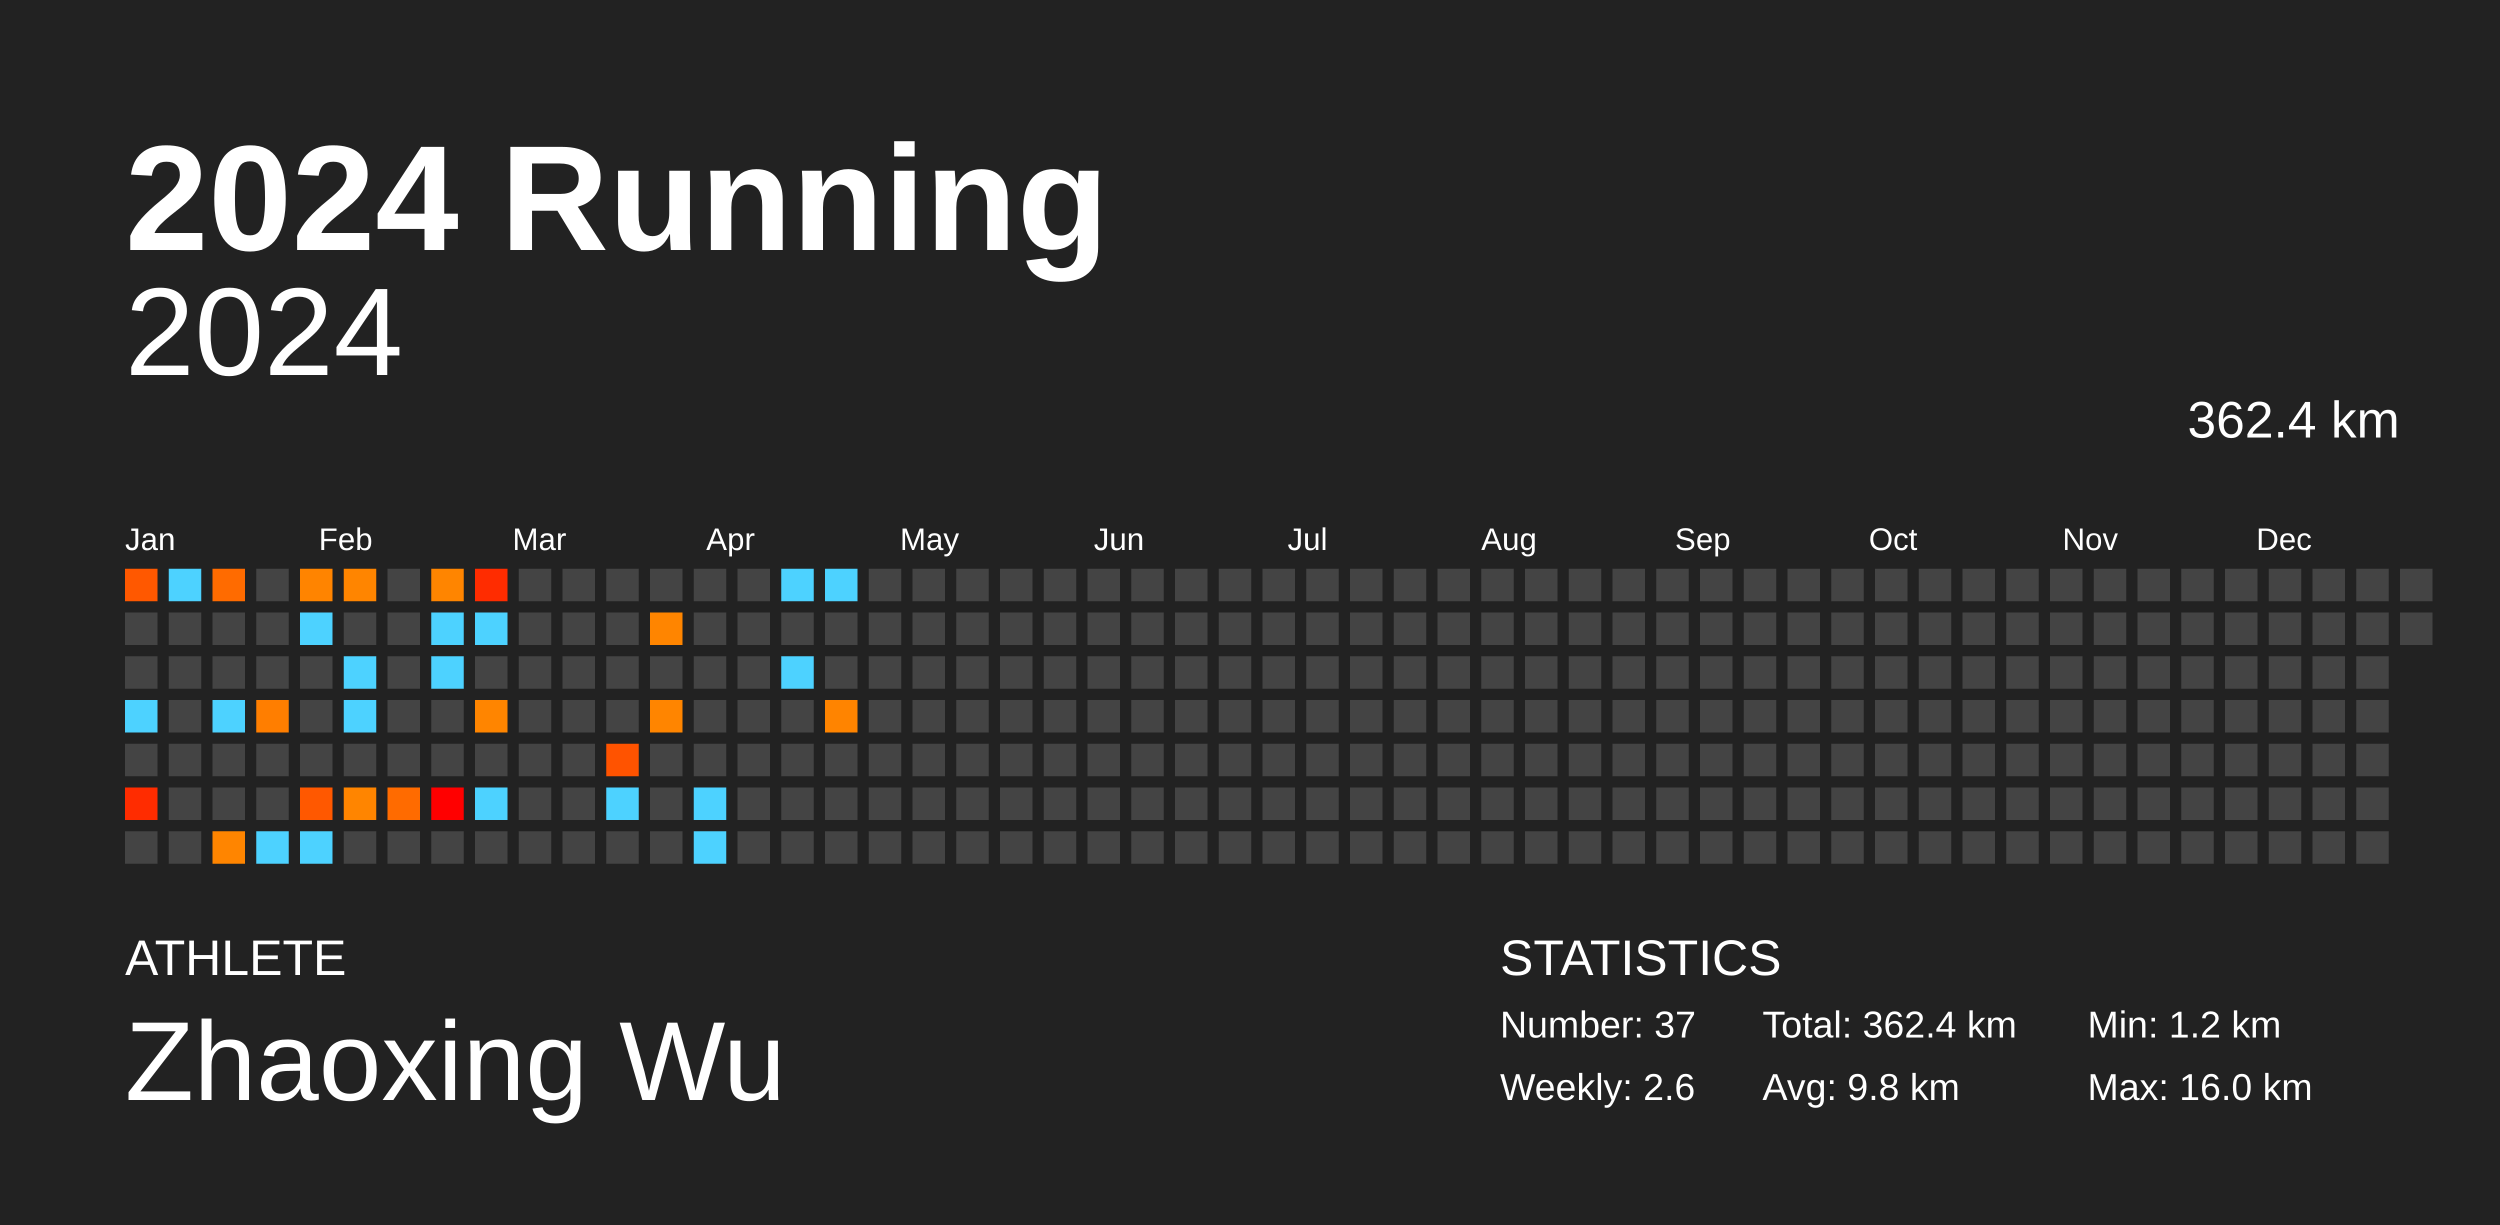
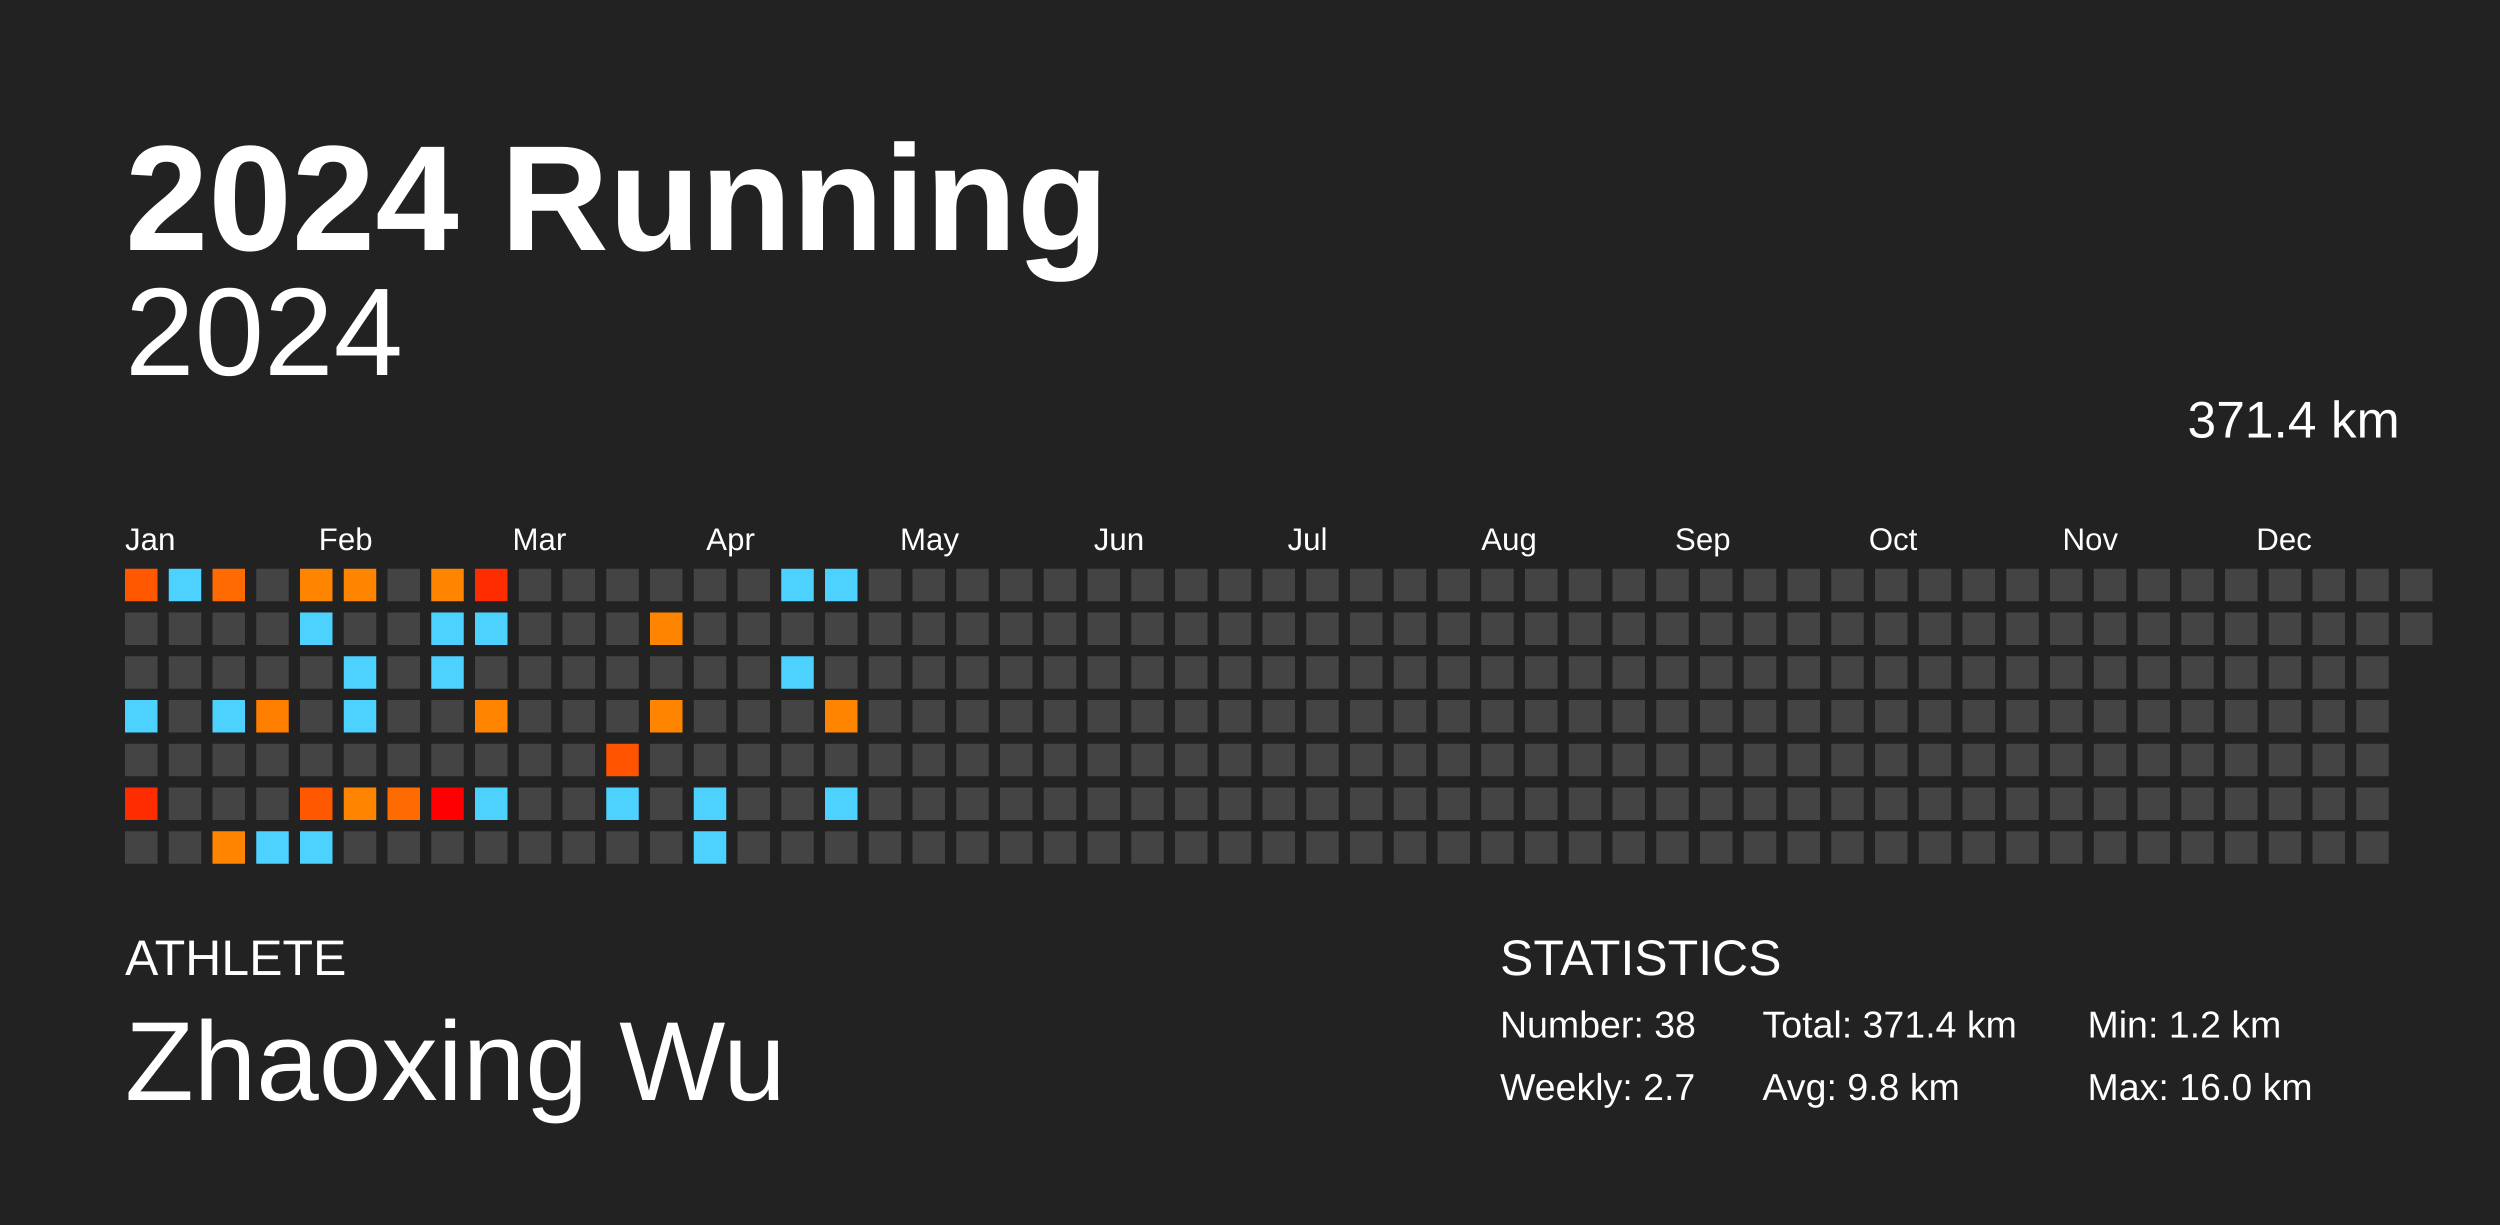
<svg xmlns="http://www.w3.org/2000/svg" baseProfile="full" height="98mm" version="1.1" viewBox="0,0,200,98" width="200mm">
  <defs />
  <rect fill="#222222" height="98" width="200" x="0" y="0" />
  <text fill="#FFFFFF" style="font-size:12px; font-family:Arial; font-weight:bold;" x="10" y="20">2024 Running</text>
  <text fill="#FFFFFF" style="font-size:4px; font-family:Arial" x="10" y="78">ATHLETE</text>
  <text fill="#FFFFFF" style="font-size:9px; font-family:Arial" x="10" y="88">Zhaoxing Wu</text>
  <text fill="#FFFFFF" style="font-size:4px; font-family:Arial" x="120" y="78">STATISTICS</text>
-   <text fill="#FFFFFF" style="font-size:3px; font-family:Arial" x="120" y="83">Number: 37</text>
-   <text fill="#FFFFFF" style="font-size:3px; font-family:Arial" x="120" y="88">Weekly: 2.6</text>
-   <text fill="#FFFFFF" style="font-size:3px; font-family:Arial" x="141" y="83">Total: 362.4 km</text>
+   <text fill="#FFFFFF" style="font-size:3px; font-family:Arial" x="120" y="83">Number: 38</text>
+   <text fill="#FFFFFF" style="font-size:3px; font-family:Arial" x="120" y="88">Weekly: 2.7</text>
+   <text fill="#FFFFFF" style="font-size:3px; font-family:Arial" x="141" y="83">Total: 371.4 km</text>
  <text fill="#FFFFFF" style="font-size:3px; font-family:Arial" x="141" y="88">Avg: 9.8 km</text>
  <text fill="#FFFFFF" style="font-size:3px; font-family:Arial" x="167" y="83">Min: 1.2 km</text>
  <text fill="#FFFFFF" style="font-size:3px; font-family:Arial" x="167" y="88">Max: 16.0 km</text>
  <text alignment-baseline="hanging" fill="#FFFFFF" style="font-size:10.0px; font-family:Arial;" x="10" y="30">2024</text>
-   <text alignment-baseline="hanging" fill="#FFFFFF" style="font-size:4.125px; font-family:Arial;" x="175" y="35">362.4 km</text>
+   <text alignment-baseline="hanging" fill="#FFFFFF" style="font-size:4.125px; font-family:Arial;" x="175" y="35">371.4 km</text>
  <text fill="#FFFFFF" style="font-size:2.5px; font-family:Arial" x="10.0" y="44">Jan</text>
  <text fill="#FFFFFF" style="font-size:2.5px; font-family:Arial" x="25.5" y="44">Feb</text>
  <text fill="#FFFFFF" style="font-size:2.5px; font-family:Arial" x="41.0" y="44">Mar</text>
  <text fill="#FFFFFF" style="font-size:2.5px; font-family:Arial" x="56.5" y="44">Apr</text>
  <text fill="#FFFFFF" style="font-size:2.5px; font-family:Arial" x="72.0" y="44">May</text>
  <text fill="#FFFFFF" style="font-size:2.5px; font-family:Arial" x="87.5" y="44">Jun</text>
  <text fill="#FFFFFF" style="font-size:2.5px; font-family:Arial" x="103.0" y="44">Jul</text>
  <text fill="#FFFFFF" style="font-size:2.5px; font-family:Arial" x="118.5" y="44">Aug</text>
  <text fill="#FFFFFF" style="font-size:2.5px; font-family:Arial" x="134.0" y="44">Sep</text>
  <text fill="#FFFFFF" style="font-size:2.5px; font-family:Arial" x="149.5" y="44">Oct</text>
  <text fill="#FFFFFF" style="font-size:2.5px; font-family:Arial" x="165.0" y="44">Nov</text>
  <text fill="#FFFFFF" style="font-size:2.5px; font-family:Arial" x="180.5" y="44">Dec</text>
  <rect fill="#ff5800" height="2.6" width="2.6" x="10.0" y="45.5" />
  <rect fill="#444444" height="2.6" width="2.6" x="10.0" y="49.0" />
  <rect fill="#444444" height="2.6" width="2.6" x="10.0" y="52.5" />
  <rect fill="#4dd2ff" height="2.6" width="2.6" x="10.0" y="56.0" />
  <rect fill="#444444" height="2.6" width="2.6" x="10.0" y="59.5" />
  <rect fill="#ff2c00" height="2.6" width="2.6" x="10.0" y="63.0" />
  <rect fill="#444444" height="2.6" width="2.6" x="10.0" y="66.5" />
  <rect fill="#4dd2ff" height="2.6" width="2.6" x="13.5" y="45.5" />
  <rect fill="#444444" height="2.6" width="2.6" x="13.5" y="49.0" />
  <rect fill="#444444" height="2.6" width="2.6" x="13.5" y="52.5" />
  <rect fill="#444444" height="2.6" width="2.6" x="13.5" y="56.0" />
  <rect fill="#444444" height="2.6" width="2.6" x="13.5" y="59.5" />
  <rect fill="#444444" height="2.6" width="2.6" x="13.5" y="63.0" />
  <rect fill="#444444" height="2.6" width="2.6" x="13.5" y="66.5" />
  <rect fill="#ff6b00" height="2.6" width="2.6" x="17.0" y="45.5" />
  <rect fill="#444444" height="2.6" width="2.6" x="17.0" y="49.0" />
  <rect fill="#444444" height="2.6" width="2.6" x="17.0" y="52.5" />
  <rect fill="#4dd2ff" height="2.6" width="2.6" x="17.0" y="56.0" />
  <rect fill="#444444" height="2.6" width="2.6" x="17.0" y="59.5" />
  <rect fill="#444444" height="2.6" width="2.6" x="17.0" y="63.0" />
  <rect fill="#ff8500" height="2.6" width="2.6" x="17.0" y="66.5" />
  <rect fill="#444444" height="2.6" width="2.6" x="20.5" y="45.5" />
  <rect fill="#444444" height="2.6" width="2.6" x="20.5" y="49.0" />
  <rect fill="#444444" height="2.6" width="2.6" x="20.5" y="52.5" />
  <rect fill="#ff7e00" height="2.6" width="2.6" x="20.5" y="56.0" />
  <rect fill="#444444" height="2.6" width="2.6" x="20.5" y="59.5" />
  <rect fill="#444444" height="2.6" width="2.6" x="20.5" y="63.0" />
  <rect fill="#4dd2ff" height="2.6" width="2.6" x="20.5" y="66.5" />
  <rect fill="#ff8400" height="2.6" width="2.6" x="24.0" y="45.5" />
  <rect fill="#4dd2ff" height="2.6" width="2.6" x="24.0" y="49.0" />
  <rect fill="#444444" height="2.6" width="2.6" x="24.0" y="52.5" />
  <rect fill="#444444" height="2.6" width="2.6" x="24.0" y="56.0" />
  <rect fill="#444444" height="2.6" width="2.6" x="24.0" y="59.5" />
  <rect fill="#ff5800" height="2.6" width="2.6" x="24.0" y="63.0" />
  <rect fill="#4dd2ff" height="2.6" width="2.6" x="24.0" y="66.5" />
  <rect fill="#ff8500" height="2.6" width="2.6" x="27.5" y="45.5" />
  <rect fill="#444444" height="2.6" width="2.6" x="27.5" y="49.0" />
  <rect fill="#4dd2ff" height="2.6" width="2.6" x="27.5" y="52.5" />
  <rect fill="#4dd2ff" height="2.6" width="2.6" x="27.5" y="56.0" />
  <rect fill="#444444" height="2.6" width="2.6" x="27.5" y="59.5" />
  <rect fill="#ff8500" height="2.6" width="2.6" x="27.5" y="63.0" />
  <rect fill="#444444" height="2.6" width="2.6" x="27.5" y="66.5" />
  <rect fill="#444444" height="2.6" width="2.6" x="31.0" y="45.5" />
  <rect fill="#444444" height="2.6" width="2.6" x="31.0" y="49.0" />
  <rect fill="#444444" height="2.6" width="2.6" x="31.0" y="52.5" />
  <rect fill="#444444" height="2.6" width="2.6" x="31.0" y="56.0" />
  <rect fill="#444444" height="2.6" width="2.6" x="31.0" y="59.5" />
  <rect fill="#ff6b00" height="2.6" width="2.6" x="31.0" y="63.0" />
  <rect fill="#444444" height="2.6" width="2.6" x="31.0" y="66.5" />
  <rect fill="#ff8500" height="2.6" width="2.6" x="34.5" y="45.5" />
  <rect fill="#4dd2ff" height="2.6" width="2.6" x="34.5" y="49.0" />
  <rect fill="#4dd2ff" height="2.6" width="2.6" x="34.5" y="52.5" />
  <rect fill="#444444" height="2.6" width="2.6" x="34.5" y="56.0" />
  <rect fill="#444444" height="2.6" width="2.6" x="34.5" y="59.5" />
  <rect fill="#ff0000" height="2.6" width="2.6" x="34.5" y="63.0" />
  <rect fill="#444444" height="2.6" width="2.6" x="34.5" y="66.5" />
  <rect fill="#ff2c00" height="2.6" width="2.6" x="38.0" y="45.5" />
  <rect fill="#4dd2ff" height="2.6" width="2.6" x="38.0" y="49.0" />
  <rect fill="#444444" height="2.6" width="2.6" x="38.0" y="52.5" />
  <rect fill="#ff8500" height="2.6" width="2.6" x="38.0" y="56.0" />
  <rect fill="#444444" height="2.6" width="2.6" x="38.0" y="59.5" />
  <rect fill="#4dd2ff" height="2.6" width="2.6" x="38.0" y="63.0" />
  <rect fill="#444444" height="2.6" width="2.6" x="38.0" y="66.5" />
  <rect fill="#444444" height="2.6" width="2.6" x="41.5" y="45.5" />
  <rect fill="#444444" height="2.6" width="2.6" x="41.5" y="49.0" />
  <rect fill="#444444" height="2.6" width="2.6" x="41.5" y="52.5" />
  <rect fill="#444444" height="2.6" width="2.6" x="41.5" y="56.0" />
  <rect fill="#444444" height="2.6" width="2.6" x="41.5" y="59.5" />
  <rect fill="#444444" height="2.6" width="2.6" x="41.5" y="63.0" />
  <rect fill="#444444" height="2.6" width="2.6" x="41.5" y="66.5" />
  <rect fill="#444444" height="2.6" width="2.6" x="45.0" y="45.5" />
  <rect fill="#444444" height="2.6" width="2.6" x="45.0" y="49.0" />
  <rect fill="#444444" height="2.6" width="2.6" x="45.0" y="52.5" />
  <rect fill="#444444" height="2.6" width="2.6" x="45.0" y="56.0" />
  <rect fill="#444444" height="2.6" width="2.6" x="45.0" y="59.5" />
  <rect fill="#444444" height="2.6" width="2.6" x="45.0" y="63.0" />
  <rect fill="#444444" height="2.6" width="2.6" x="45.0" y="66.5" />
  <rect fill="#444444" height="2.6" width="2.6" x="48.5" y="45.5" />
  <rect fill="#444444" height="2.6" width="2.6" x="48.5" y="49.0" />
  <rect fill="#444444" height="2.6" width="2.6" x="48.5" y="52.5" />
  <rect fill="#444444" height="2.6" width="2.6" x="48.5" y="56.0" />
  <rect fill="#ff5300" height="2.6" width="2.6" x="48.5" y="59.5" />
  <rect fill="#4dd2ff" height="2.6" width="2.6" x="48.5" y="63.0" />
  <rect fill="#444444" height="2.6" width="2.6" x="48.5" y="66.5" />
  <rect fill="#444444" height="2.6" width="2.6" x="52.0" y="45.5" />
  <rect fill="#ff8500" height="2.6" width="2.6" x="52.0" y="49.0" />
  <rect fill="#444444" height="2.6" width="2.6" x="52.0" y="52.5" />
  <rect fill="#ff8500" height="2.6" width="2.6" x="52.0" y="56.0" />
  <rect fill="#444444" height="2.6" width="2.6" x="52.0" y="59.5" />
  <rect fill="#444444" height="2.6" width="2.6" x="52.0" y="63.0" />
  <rect fill="#444444" height="2.6" width="2.6" x="52.0" y="66.5" />
  <rect fill="#444444" height="2.6" width="2.6" x="55.5" y="45.5" />
  <rect fill="#444444" height="2.6" width="2.6" x="55.5" y="49.0" />
  <rect fill="#444444" height="2.6" width="2.6" x="55.5" y="52.5" />
  <rect fill="#444444" height="2.6" width="2.6" x="55.5" y="56.0" />
  <rect fill="#444444" height="2.6" width="2.6" x="55.5" y="59.5" />
  <rect fill="#4dd2ff" height="2.6" width="2.6" x="55.5" y="63.0" />
  <rect fill="#4dd2ff" height="2.6" width="2.6" x="55.5" y="66.5" />
  <rect fill="#444444" height="2.6" width="2.6" x="59.0" y="45.5" />
  <rect fill="#444444" height="2.6" width="2.6" x="59.0" y="49.0" />
  <rect fill="#444444" height="2.6" width="2.6" x="59.0" y="52.5" />
  <rect fill="#444444" height="2.6" width="2.6" x="59.0" y="56.0" />
  <rect fill="#444444" height="2.6" width="2.6" x="59.0" y="59.5" />
  <rect fill="#444444" height="2.6" width="2.6" x="59.0" y="63.0" />
  <rect fill="#444444" height="2.6" width="2.6" x="59.0" y="66.5" />
  <rect fill="#4dd2ff" height="2.6" width="2.6" x="62.5" y="45.5" />
  <rect fill="#444444" height="2.6" width="2.6" x="62.5" y="49.0" />
  <rect fill="#4dd2ff" height="2.6" width="2.6" x="62.5" y="52.5" />
  <rect fill="#444444" height="2.6" width="2.6" x="62.5" y="56.0" />
  <rect fill="#444444" height="2.6" width="2.6" x="62.5" y="59.5" />
  <rect fill="#444444" height="2.6" width="2.6" x="62.5" y="63.0" />
  <rect fill="#444444" height="2.6" width="2.6" x="62.5" y="66.5" />
  <rect fill="#4dd2ff" height="2.6" width="2.6" x="66.0" y="45.5" />
  <rect fill="#444444" height="2.6" width="2.6" x="66.0" y="49.0" />
  <rect fill="#444444" height="2.6" width="2.6" x="66.0" y="52.5" />
  <rect fill="#ff8400" height="2.6" width="2.6" x="66.0" y="56.0" />
  <rect fill="#444444" height="2.6" width="2.6" x="66.0" y="59.5" />
-   <rect fill="#444444" height="2.6" width="2.6" x="66.0" y="63.0" />
+   <rect fill="#4dd2ff" height="2.6" width="2.6" x="66.0" y="63.0" />
  <rect fill="#444444" height="2.6" width="2.6" x="66.0" y="66.5" />
  <rect fill="#444444" height="2.6" width="2.6" x="69.5" y="45.5" />
  <rect fill="#444444" height="2.6" width="2.6" x="69.5" y="49.0" />
  <rect fill="#444444" height="2.6" width="2.6" x="69.5" y="52.5" />
  <rect fill="#444444" height="2.6" width="2.6" x="69.5" y="56.0" />
  <rect fill="#444444" height="2.6" width="2.6" x="69.5" y="59.5" />
  <rect fill="#444444" height="2.6" width="2.6" x="69.5" y="63.0" />
  <rect fill="#444444" height="2.6" width="2.6" x="69.5" y="66.5" />
  <rect fill="#444444" height="2.6" width="2.6" x="73.0" y="45.5" />
  <rect fill="#444444" height="2.6" width="2.6" x="73.0" y="49.0" />
  <rect fill="#444444" height="2.6" width="2.6" x="73.0" y="52.5" />
  <rect fill="#444444" height="2.6" width="2.6" x="73.0" y="56.0" />
  <rect fill="#444444" height="2.6" width="2.6" x="73.0" y="59.5" />
  <rect fill="#444444" height="2.6" width="2.6" x="73.0" y="63.0" />
  <rect fill="#444444" height="2.6" width="2.6" x="73.0" y="66.5" />
  <rect fill="#444444" height="2.6" width="2.6" x="76.5" y="45.5" />
  <rect fill="#444444" height="2.6" width="2.6" x="76.5" y="49.0" />
  <rect fill="#444444" height="2.6" width="2.6" x="76.5" y="52.5" />
  <rect fill="#444444" height="2.6" width="2.6" x="76.5" y="56.0" />
  <rect fill="#444444" height="2.6" width="2.6" x="76.5" y="59.5" />
  <rect fill="#444444" height="2.6" width="2.6" x="76.5" y="63.0" />
  <rect fill="#444444" height="2.6" width="2.6" x="76.5" y="66.5" />
  <rect fill="#444444" height="2.6" width="2.6" x="80.0" y="45.5" />
  <rect fill="#444444" height="2.6" width="2.6" x="80.0" y="49.0" />
  <rect fill="#444444" height="2.6" width="2.6" x="80.0" y="52.5" />
  <rect fill="#444444" height="2.6" width="2.6" x="80.0" y="56.0" />
  <rect fill="#444444" height="2.6" width="2.6" x="80.0" y="59.5" />
  <rect fill="#444444" height="2.6" width="2.6" x="80.0" y="63.0" />
  <rect fill="#444444" height="2.6" width="2.6" x="80.0" y="66.5" />
  <rect fill="#444444" height="2.6" width="2.6" x="83.5" y="45.5" />
  <rect fill="#444444" height="2.6" width="2.6" x="83.5" y="49.0" />
  <rect fill="#444444" height="2.6" width="2.6" x="83.5" y="52.5" />
  <rect fill="#444444" height="2.6" width="2.6" x="83.5" y="56.0" />
  <rect fill="#444444" height="2.6" width="2.6" x="83.5" y="59.5" />
  <rect fill="#444444" height="2.6" width="2.6" x="83.5" y="63.0" />
  <rect fill="#444444" height="2.6" width="2.6" x="83.5" y="66.5" />
  <rect fill="#444444" height="2.6" width="2.6" x="87.0" y="45.5" />
  <rect fill="#444444" height="2.6" width="2.6" x="87.0" y="49.0" />
  <rect fill="#444444" height="2.6" width="2.6" x="87.0" y="52.5" />
  <rect fill="#444444" height="2.6" width="2.6" x="87.0" y="56.0" />
  <rect fill="#444444" height="2.6" width="2.6" x="87.0" y="59.5" />
  <rect fill="#444444" height="2.6" width="2.6" x="87.0" y="63.0" />
  <rect fill="#444444" height="2.6" width="2.6" x="87.0" y="66.5" />
  <rect fill="#444444" height="2.6" width="2.6" x="90.5" y="45.5" />
  <rect fill="#444444" height="2.6" width="2.6" x="90.5" y="49.0" />
  <rect fill="#444444" height="2.6" width="2.6" x="90.5" y="52.5" />
  <rect fill="#444444" height="2.6" width="2.6" x="90.5" y="56.0" />
  <rect fill="#444444" height="2.6" width="2.6" x="90.5" y="59.5" />
  <rect fill="#444444" height="2.6" width="2.6" x="90.5" y="63.0" />
  <rect fill="#444444" height="2.6" width="2.6" x="90.5" y="66.5" />
  <rect fill="#444444" height="2.6" width="2.6" x="94.0" y="45.5" />
  <rect fill="#444444" height="2.6" width="2.6" x="94.0" y="49.0" />
  <rect fill="#444444" height="2.6" width="2.6" x="94.0" y="52.5" />
  <rect fill="#444444" height="2.6" width="2.6" x="94.0" y="56.0" />
  <rect fill="#444444" height="2.6" width="2.6" x="94.0" y="59.5" />
  <rect fill="#444444" height="2.6" width="2.6" x="94.0" y="63.0" />
  <rect fill="#444444" height="2.6" width="2.6" x="94.0" y="66.5" />
  <rect fill="#444444" height="2.6" width="2.6" x="97.5" y="45.5" />
  <rect fill="#444444" height="2.6" width="2.6" x="97.5" y="49.0" />
  <rect fill="#444444" height="2.6" width="2.6" x="97.5" y="52.5" />
  <rect fill="#444444" height="2.6" width="2.6" x="97.5" y="56.0" />
  <rect fill="#444444" height="2.6" width="2.6" x="97.5" y="59.5" />
  <rect fill="#444444" height="2.6" width="2.6" x="97.5" y="63.0" />
  <rect fill="#444444" height="2.6" width="2.6" x="97.5" y="66.5" />
  <rect fill="#444444" height="2.6" width="2.6" x="101.0" y="45.5" />
  <rect fill="#444444" height="2.6" width="2.6" x="101.0" y="49.0" />
  <rect fill="#444444" height="2.6" width="2.6" x="101.0" y="52.5" />
  <rect fill="#444444" height="2.6" width="2.6" x="101.0" y="56.0" />
  <rect fill="#444444" height="2.6" width="2.6" x="101.0" y="59.5" />
  <rect fill="#444444" height="2.6" width="2.6" x="101.0" y="63.0" />
  <rect fill="#444444" height="2.6" width="2.6" x="101.0" y="66.5" />
  <rect fill="#444444" height="2.6" width="2.6" x="104.5" y="45.5" />
  <rect fill="#444444" height="2.6" width="2.6" x="104.5" y="49.0" />
  <rect fill="#444444" height="2.6" width="2.6" x="104.5" y="52.5" />
  <rect fill="#444444" height="2.6" width="2.6" x="104.5" y="56.0" />
  <rect fill="#444444" height="2.6" width="2.6" x="104.5" y="59.5" />
  <rect fill="#444444" height="2.6" width="2.6" x="104.5" y="63.0" />
  <rect fill="#444444" height="2.6" width="2.6" x="104.5" y="66.5" />
  <rect fill="#444444" height="2.6" width="2.6" x="108.0" y="45.5" />
  <rect fill="#444444" height="2.6" width="2.6" x="108.0" y="49.0" />
  <rect fill="#444444" height="2.6" width="2.6" x="108.0" y="52.5" />
  <rect fill="#444444" height="2.6" width="2.6" x="108.0" y="56.0" />
  <rect fill="#444444" height="2.6" width="2.6" x="108.0" y="59.5" />
  <rect fill="#444444" height="2.6" width="2.6" x="108.0" y="63.0" />
  <rect fill="#444444" height="2.6" width="2.6" x="108.0" y="66.5" />
  <rect fill="#444444" height="2.6" width="2.6" x="111.5" y="45.5" />
  <rect fill="#444444" height="2.6" width="2.6" x="111.5" y="49.0" />
  <rect fill="#444444" height="2.6" width="2.6" x="111.5" y="52.5" />
  <rect fill="#444444" height="2.6" width="2.6" x="111.5" y="56.0" />
  <rect fill="#444444" height="2.6" width="2.6" x="111.5" y="59.5" />
  <rect fill="#444444" height="2.6" width="2.6" x="111.5" y="63.0" />
  <rect fill="#444444" height="2.6" width="2.6" x="111.5" y="66.5" />
  <rect fill="#444444" height="2.6" width="2.6" x="115.0" y="45.5" />
  <rect fill="#444444" height="2.6" width="2.6" x="115.0" y="49.0" />
  <rect fill="#444444" height="2.6" width="2.6" x="115.0" y="52.5" />
  <rect fill="#444444" height="2.6" width="2.6" x="115.0" y="56.0" />
  <rect fill="#444444" height="2.6" width="2.6" x="115.0" y="59.5" />
  <rect fill="#444444" height="2.6" width="2.6" x="115.0" y="63.0" />
  <rect fill="#444444" height="2.6" width="2.6" x="115.0" y="66.5" />
  <rect fill="#444444" height="2.6" width="2.6" x="118.5" y="45.5" />
  <rect fill="#444444" height="2.6" width="2.6" x="118.5" y="49.0" />
  <rect fill="#444444" height="2.6" width="2.6" x="118.5" y="52.5" />
  <rect fill="#444444" height="2.6" width="2.6" x="118.5" y="56.0" />
  <rect fill="#444444" height="2.6" width="2.6" x="118.5" y="59.5" />
  <rect fill="#444444" height="2.6" width="2.6" x="118.5" y="63.0" />
  <rect fill="#444444" height="2.6" width="2.6" x="118.5" y="66.5" />
  <rect fill="#444444" height="2.6" width="2.6" x="122.0" y="45.5" />
  <rect fill="#444444" height="2.6" width="2.6" x="122.0" y="49.0" />
  <rect fill="#444444" height="2.6" width="2.6" x="122.0" y="52.5" />
  <rect fill="#444444" height="2.6" width="2.6" x="122.0" y="56.0" />
  <rect fill="#444444" height="2.6" width="2.6" x="122.0" y="59.5" />
  <rect fill="#444444" height="2.6" width="2.6" x="122.0" y="63.0" />
  <rect fill="#444444" height="2.6" width="2.6" x="122.0" y="66.5" />
  <rect fill="#444444" height="2.6" width="2.6" x="125.5" y="45.5" />
  <rect fill="#444444" height="2.6" width="2.6" x="125.5" y="49.0" />
  <rect fill="#444444" height="2.6" width="2.6" x="125.5" y="52.5" />
  <rect fill="#444444" height="2.6" width="2.6" x="125.5" y="56.0" />
  <rect fill="#444444" height="2.6" width="2.6" x="125.5" y="59.5" />
  <rect fill="#444444" height="2.6" width="2.6" x="125.5" y="63.0" />
  <rect fill="#444444" height="2.6" width="2.6" x="125.5" y="66.5" />
  <rect fill="#444444" height="2.6" width="2.6" x="129.0" y="45.5" />
  <rect fill="#444444" height="2.6" width="2.6" x="129.0" y="49.0" />
  <rect fill="#444444" height="2.6" width="2.6" x="129.0" y="52.5" />
  <rect fill="#444444" height="2.6" width="2.6" x="129.0" y="56.0" />
  <rect fill="#444444" height="2.6" width="2.6" x="129.0" y="59.5" />
  <rect fill="#444444" height="2.6" width="2.6" x="129.0" y="63.0" />
  <rect fill="#444444" height="2.6" width="2.6" x="129.0" y="66.5" />
  <rect fill="#444444" height="2.6" width="2.6" x="132.5" y="45.5" />
  <rect fill="#444444" height="2.6" width="2.6" x="132.5" y="49.0" />
  <rect fill="#444444" height="2.6" width="2.6" x="132.5" y="52.5" />
  <rect fill="#444444" height="2.6" width="2.6" x="132.5" y="56.0" />
  <rect fill="#444444" height="2.6" width="2.6" x="132.5" y="59.5" />
  <rect fill="#444444" height="2.6" width="2.6" x="132.5" y="63.0" />
  <rect fill="#444444" height="2.6" width="2.6" x="132.5" y="66.5" />
  <rect fill="#444444" height="2.6" width="2.6" x="136.0" y="45.5" />
  <rect fill="#444444" height="2.6" width="2.6" x="136.0" y="49.0" />
  <rect fill="#444444" height="2.6" width="2.6" x="136.0" y="52.5" />
  <rect fill="#444444" height="2.6" width="2.6" x="136.0" y="56.0" />
  <rect fill="#444444" height="2.6" width="2.6" x="136.0" y="59.5" />
  <rect fill="#444444" height="2.6" width="2.6" x="136.0" y="63.0" />
  <rect fill="#444444" height="2.6" width="2.6" x="136.0" y="66.5" />
  <rect fill="#444444" height="2.6" width="2.6" x="139.5" y="45.5" />
  <rect fill="#444444" height="2.6" width="2.6" x="139.5" y="49.0" />
  <rect fill="#444444" height="2.6" width="2.6" x="139.5" y="52.5" />
  <rect fill="#444444" height="2.6" width="2.6" x="139.5" y="56.0" />
  <rect fill="#444444" height="2.6" width="2.6" x="139.5" y="59.5" />
  <rect fill="#444444" height="2.6" width="2.6" x="139.5" y="63.0" />
  <rect fill="#444444" height="2.6" width="2.6" x="139.5" y="66.5" />
  <rect fill="#444444" height="2.6" width="2.6" x="143.0" y="45.5" />
  <rect fill="#444444" height="2.6" width="2.6" x="143.0" y="49.0" />
  <rect fill="#444444" height="2.6" width="2.6" x="143.0" y="52.5" />
  <rect fill="#444444" height="2.6" width="2.6" x="143.0" y="56.0" />
  <rect fill="#444444" height="2.6" width="2.6" x="143.0" y="59.5" />
  <rect fill="#444444" height="2.6" width="2.6" x="143.0" y="63.0" />
  <rect fill="#444444" height="2.6" width="2.6" x="143.0" y="66.5" />
  <rect fill="#444444" height="2.6" width="2.6" x="146.5" y="45.5" />
  <rect fill="#444444" height="2.6" width="2.6" x="146.5" y="49.0" />
  <rect fill="#444444" height="2.6" width="2.6" x="146.5" y="52.5" />
  <rect fill="#444444" height="2.6" width="2.6" x="146.5" y="56.0" />
  <rect fill="#444444" height="2.6" width="2.6" x="146.5" y="59.5" />
  <rect fill="#444444" height="2.6" width="2.6" x="146.5" y="63.0" />
  <rect fill="#444444" height="2.6" width="2.6" x="146.5" y="66.5" />
  <rect fill="#444444" height="2.6" width="2.6" x="150.0" y="45.5" />
  <rect fill="#444444" height="2.6" width="2.6" x="150.0" y="49.0" />
  <rect fill="#444444" height="2.6" width="2.6" x="150.0" y="52.5" />
  <rect fill="#444444" height="2.6" width="2.6" x="150.0" y="56.0" />
  <rect fill="#444444" height="2.6" width="2.6" x="150.0" y="59.5" />
  <rect fill="#444444" height="2.6" width="2.6" x="150.0" y="63.0" />
  <rect fill="#444444" height="2.6" width="2.6" x="150.0" y="66.5" />
  <rect fill="#444444" height="2.6" width="2.6" x="153.5" y="45.5" />
  <rect fill="#444444" height="2.6" width="2.6" x="153.5" y="49.0" />
  <rect fill="#444444" height="2.6" width="2.6" x="153.5" y="52.5" />
  <rect fill="#444444" height="2.6" width="2.6" x="153.5" y="56.0" />
  <rect fill="#444444" height="2.6" width="2.6" x="153.5" y="59.5" />
  <rect fill="#444444" height="2.6" width="2.6" x="153.5" y="63.0" />
  <rect fill="#444444" height="2.6" width="2.6" x="153.5" y="66.5" />
  <rect fill="#444444" height="2.6" width="2.6" x="157.0" y="45.5" />
  <rect fill="#444444" height="2.6" width="2.6" x="157.0" y="49.0" />
  <rect fill="#444444" height="2.6" width="2.6" x="157.0" y="52.5" />
  <rect fill="#444444" height="2.6" width="2.6" x="157.0" y="56.0" />
  <rect fill="#444444" height="2.6" width="2.6" x="157.0" y="59.5" />
  <rect fill="#444444" height="2.6" width="2.6" x="157.0" y="63.0" />
  <rect fill="#444444" height="2.6" width="2.6" x="157.0" y="66.5" />
  <rect fill="#444444" height="2.6" width="2.6" x="160.5" y="45.5" />
  <rect fill="#444444" height="2.6" width="2.6" x="160.5" y="49.0" />
  <rect fill="#444444" height="2.6" width="2.6" x="160.5" y="52.5" />
  <rect fill="#444444" height="2.6" width="2.6" x="160.5" y="56.0" />
  <rect fill="#444444" height="2.6" width="2.6" x="160.5" y="59.5" />
  <rect fill="#444444" height="2.6" width="2.6" x="160.5" y="63.0" />
  <rect fill="#444444" height="2.6" width="2.6" x="160.5" y="66.5" />
  <rect fill="#444444" height="2.6" width="2.6" x="164.0" y="45.5" />
  <rect fill="#444444" height="2.6" width="2.6" x="164.0" y="49.0" />
  <rect fill="#444444" height="2.6" width="2.6" x="164.0" y="52.5" />
  <rect fill="#444444" height="2.6" width="2.6" x="164.0" y="56.0" />
  <rect fill="#444444" height="2.6" width="2.6" x="164.0" y="59.5" />
  <rect fill="#444444" height="2.6" width="2.6" x="164.0" y="63.0" />
  <rect fill="#444444" height="2.6" width="2.6" x="164.0" y="66.5" />
  <rect fill="#444444" height="2.6" width="2.6" x="167.5" y="45.5" />
  <rect fill="#444444" height="2.6" width="2.6" x="167.5" y="49.0" />
  <rect fill="#444444" height="2.6" width="2.6" x="167.5" y="52.5" />
  <rect fill="#444444" height="2.6" width="2.6" x="167.5" y="56.0" />
  <rect fill="#444444" height="2.6" width="2.6" x="167.5" y="59.5" />
  <rect fill="#444444" height="2.6" width="2.6" x="167.5" y="63.0" />
  <rect fill="#444444" height="2.6" width="2.6" x="167.5" y="66.5" />
  <rect fill="#444444" height="2.6" width="2.6" x="171.0" y="45.5" />
  <rect fill="#444444" height="2.6" width="2.6" x="171.0" y="49.0" />
  <rect fill="#444444" height="2.6" width="2.6" x="171.0" y="52.5" />
  <rect fill="#444444" height="2.6" width="2.6" x="171.0" y="56.0" />
  <rect fill="#444444" height="2.6" width="2.6" x="171.0" y="59.5" />
  <rect fill="#444444" height="2.6" width="2.6" x="171.0" y="63.0" />
  <rect fill="#444444" height="2.6" width="2.6" x="171.0" y="66.5" />
  <rect fill="#444444" height="2.6" width="2.6" x="174.5" y="45.5" />
  <rect fill="#444444" height="2.6" width="2.6" x="174.5" y="49.0" />
  <rect fill="#444444" height="2.6" width="2.6" x="174.5" y="52.5" />
  <rect fill="#444444" height="2.6" width="2.6" x="174.5" y="56.0" />
  <rect fill="#444444" height="2.6" width="2.6" x="174.5" y="59.5" />
  <rect fill="#444444" height="2.6" width="2.6" x="174.5" y="63.0" />
  <rect fill="#444444" height="2.6" width="2.6" x="174.5" y="66.5" />
  <rect fill="#444444" height="2.6" width="2.6" x="178.0" y="45.5" />
  <rect fill="#444444" height="2.6" width="2.6" x="178.0" y="49.0" />
  <rect fill="#444444" height="2.6" width="2.6" x="178.0" y="52.5" />
  <rect fill="#444444" height="2.6" width="2.6" x="178.0" y="56.0" />
  <rect fill="#444444" height="2.6" width="2.6" x="178.0" y="59.5" />
  <rect fill="#444444" height="2.6" width="2.6" x="178.0" y="63.0" />
  <rect fill="#444444" height="2.6" width="2.6" x="178.0" y="66.5" />
  <rect fill="#444444" height="2.6" width="2.6" x="181.5" y="45.5" />
  <rect fill="#444444" height="2.6" width="2.6" x="181.5" y="49.0" />
  <rect fill="#444444" height="2.6" width="2.6" x="181.5" y="52.5" />
  <rect fill="#444444" height="2.6" width="2.6" x="181.5" y="56.0" />
  <rect fill="#444444" height="2.6" width="2.6" x="181.5" y="59.5" />
  <rect fill="#444444" height="2.6" width="2.6" x="181.5" y="63.0" />
  <rect fill="#444444" height="2.6" width="2.6" x="181.5" y="66.5" />
  <rect fill="#444444" height="2.6" width="2.6" x="185.0" y="45.5" />
  <rect fill="#444444" height="2.6" width="2.6" x="185.0" y="49.0" />
  <rect fill="#444444" height="2.6" width="2.6" x="185.0" y="52.5" />
  <rect fill="#444444" height="2.6" width="2.6" x="185.0" y="56.0" />
  <rect fill="#444444" height="2.6" width="2.6" x="185.0" y="59.5" />
  <rect fill="#444444" height="2.6" width="2.6" x="185.0" y="63.0" />
  <rect fill="#444444" height="2.6" width="2.6" x="185.0" y="66.5" />
  <rect fill="#444444" height="2.6" width="2.6" x="188.5" y="45.5" />
  <rect fill="#444444" height="2.6" width="2.6" x="188.5" y="49.0" />
  <rect fill="#444444" height="2.6" width="2.6" x="188.5" y="52.5" />
  <rect fill="#444444" height="2.6" width="2.6" x="188.5" y="56.0" />
  <rect fill="#444444" height="2.6" width="2.6" x="188.5" y="59.5" />
  <rect fill="#444444" height="2.6" width="2.6" x="188.5" y="63.0" />
  <rect fill="#444444" height="2.6" width="2.6" x="188.5" y="66.5" />
  <rect fill="#444444" height="2.6" width="2.6" x="192.0" y="45.5" />
  <rect fill="#444444" height="2.6" width="2.6" x="192.0" y="49.0" />
</svg>
